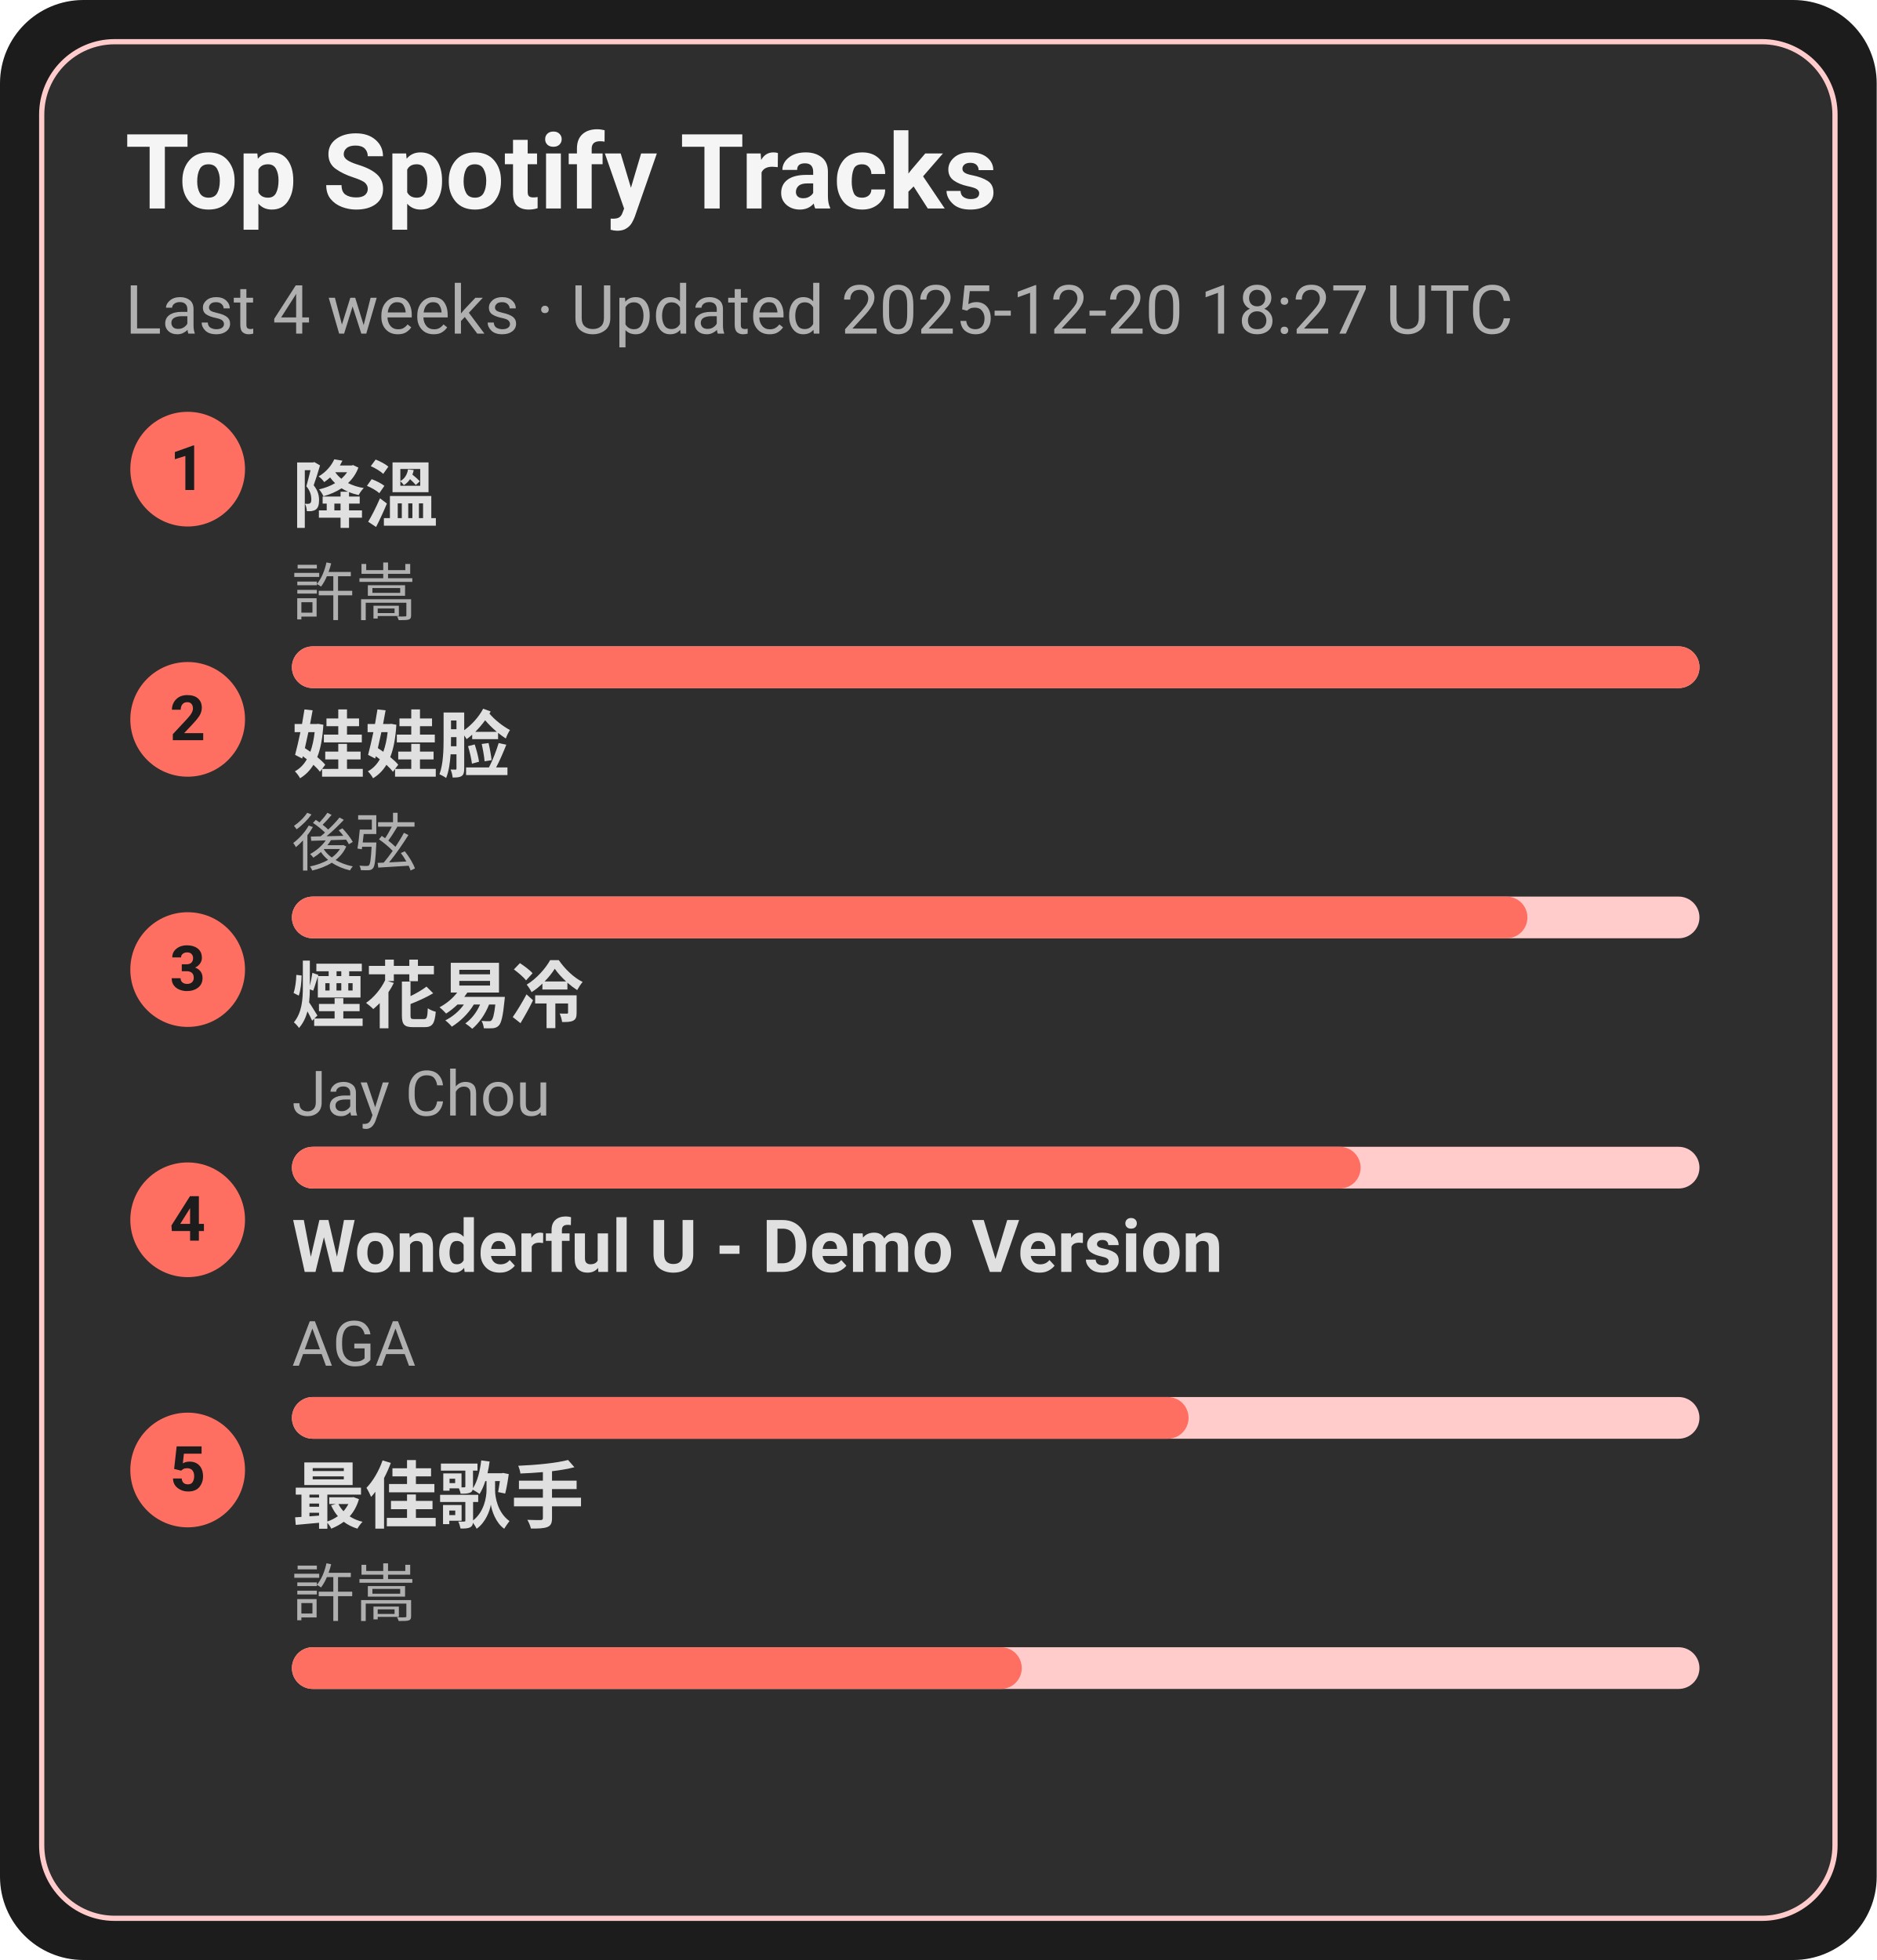
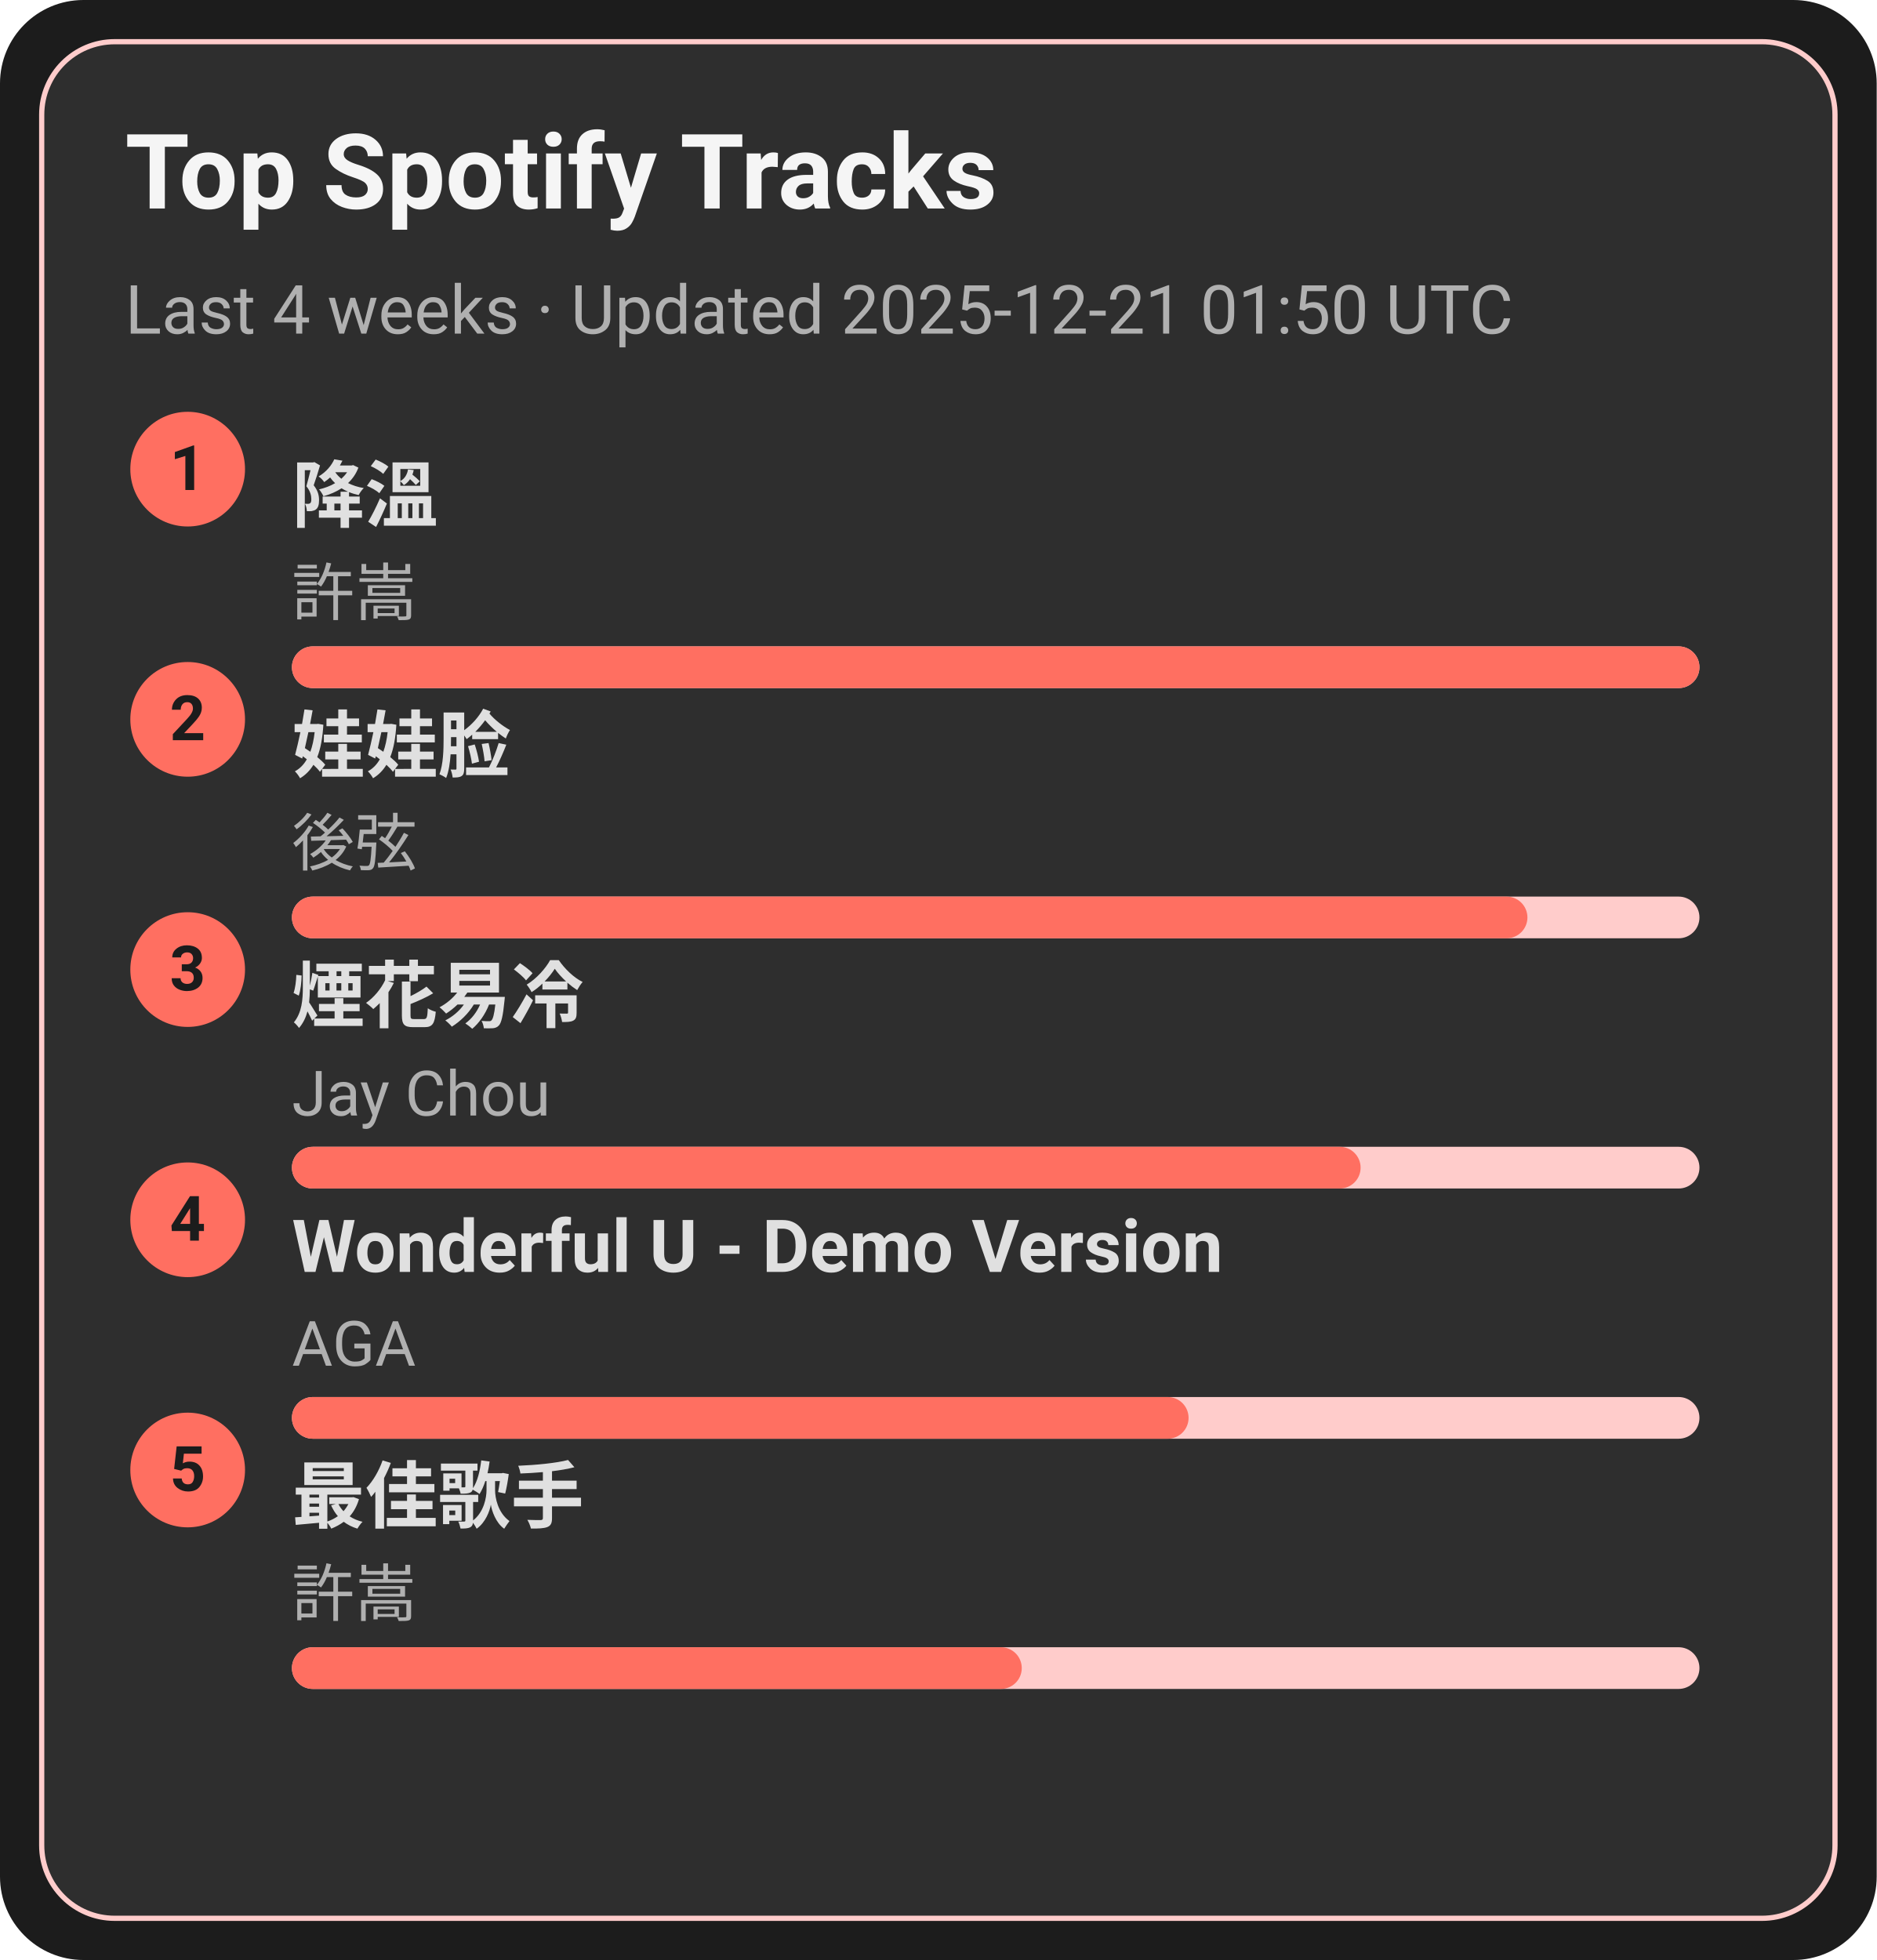
<svg xmlns="http://www.w3.org/2000/svg" width="360" height="376" viewBox="0 0 360 376">
  <style>text{font-family:-apple-system,BlinkMacSystemFont,Segoe UI,Roboto,Ubuntu,Helvetica Neue,Arial,Noto Sans,sans-serif}</style>
  <rect width="360" height="376" rx="16" fill="#1c1c1c" />
  <rect x="8" y="8" width="344" height="360" rx="14" fill="#2e2e2e" stroke="#ffcccb" />
  <text x="24" y="40" font-size="20" fill="#f5f5f5" font-weight="600">Top Spotify Tracks</text>
-   <text x="24" y="64" font-size="13" fill="#b0b0b0">Last 4 weeks · Updated 2025-12-20 18:27 UTC</text>
+   <text x="24" y="64" font-size="13" fill="#b0b0b0">Last 4 weeks · Updated 2025-12-21 01:50 UTC</text>
  <circle cx="36" cy="90" r="11" fill="#ff6f61" />
  <text x="36" y="94" text-anchor="middle" font-size="12" fill="#1c1c1c" font-weight="700">1</text>
  <a href="https://open.spotify.com/track/2q9uhrOfyOnBa3oWR1PfYT" target="_blank" rel="noopener noreferrer">
    <text x="56" y="100" font-size="14" fill="#e0e0e0" font-weight="600">降溫</text>
  </a>
  <text x="56" y="118" font-size="12" fill="#b0b0b0">許嵩</text>
  <rect x="56" y="124" width="270" height="8" rx="4" fill="#ffcccb" />
  <rect x="56" y="124" width="270" height="8" rx="4" fill="#ff6f61" />
  <circle cx="36" cy="138" r="11" fill="#ff6f61" />
  <text x="36" y="142" text-anchor="middle" font-size="12" fill="#1c1c1c" font-weight="700">2</text>
  <a href="https://open.spotify.com/track/08ouEICweFmqfgPJnRIQkE" target="_blank" rel="noopener noreferrer">
    <text x="56" y="148" font-size="14" fill="#e0e0e0" font-weight="600">娃娃脸</text>
  </a>
  <text x="56" y="166" font-size="12" fill="#b0b0b0">後弦</text>
  <rect x="56" y="172" width="270" height="8" rx="4" fill="#ffcccb" />
  <rect x="56" y="172" width="237" height="8" rx="4" fill="#ff6f61" />
  <circle cx="36" cy="186" r="11" fill="#ff6f61" />
  <text x="36" y="190" text-anchor="middle" font-size="12" fill="#1c1c1c" font-weight="700">3</text>
  <a href="https://open.spotify.com/track/24beWW0pQCJEF3IVSpIryu" target="_blank" rel="noopener noreferrer">
    <text x="56" y="196" font-size="14" fill="#e0e0e0" font-weight="600">煙花易冷</text>
  </a>
  <text x="56" y="214" font-size="12" fill="#b0b0b0">Jay Chou</text>
  <rect x="56" y="220" width="270" height="8" rx="4" fill="#ffcccb" />
  <rect x="56" y="220" width="205" height="8" rx="4" fill="#ff6f61" />
  <circle cx="36" cy="234" r="11" fill="#ff6f61" />
  <text x="36" y="238" text-anchor="middle" font-size="12" fill="#1c1c1c" font-weight="700">4</text>
  <a href="https://open.spotify.com/track/2eSNpIOFoi1Q8wxw6CycXJ" target="_blank" rel="noopener noreferrer">
    <text x="56" y="244" font-size="14" fill="#e0e0e0" font-weight="600">Wonderful U - Demo Version</text>
  </a>
  <text x="56" y="262" font-size="12" fill="#b0b0b0">AGA</text>
  <rect x="56" y="268" width="270" height="8" rx="4" fill="#ffcccb" />
  <rect x="56" y="268" width="172" height="8" rx="4" fill="#ff6f61" />
  <circle cx="36" cy="282" r="11" fill="#ff6f61" />
  <text x="36" y="286" text-anchor="middle" font-size="12" fill="#1c1c1c" font-weight="700">5</text>
  <a href="https://open.spotify.com/track/1tXkID53w0fBaY5p3MjNxN" target="_blank" rel="noopener noreferrer">
    <text x="56" y="292" font-size="14" fill="#e0e0e0" font-weight="600">最佳歌手</text>
  </a>
  <text x="56" y="310" font-size="12" fill="#b0b0b0">許嵩</text>
  <rect x="56" y="316" width="270" height="8" rx="4" fill="#ffcccb" />
  <rect x="56" y="316" width="140" height="8" rx="4" fill="#ff6f61" />
</svg>
